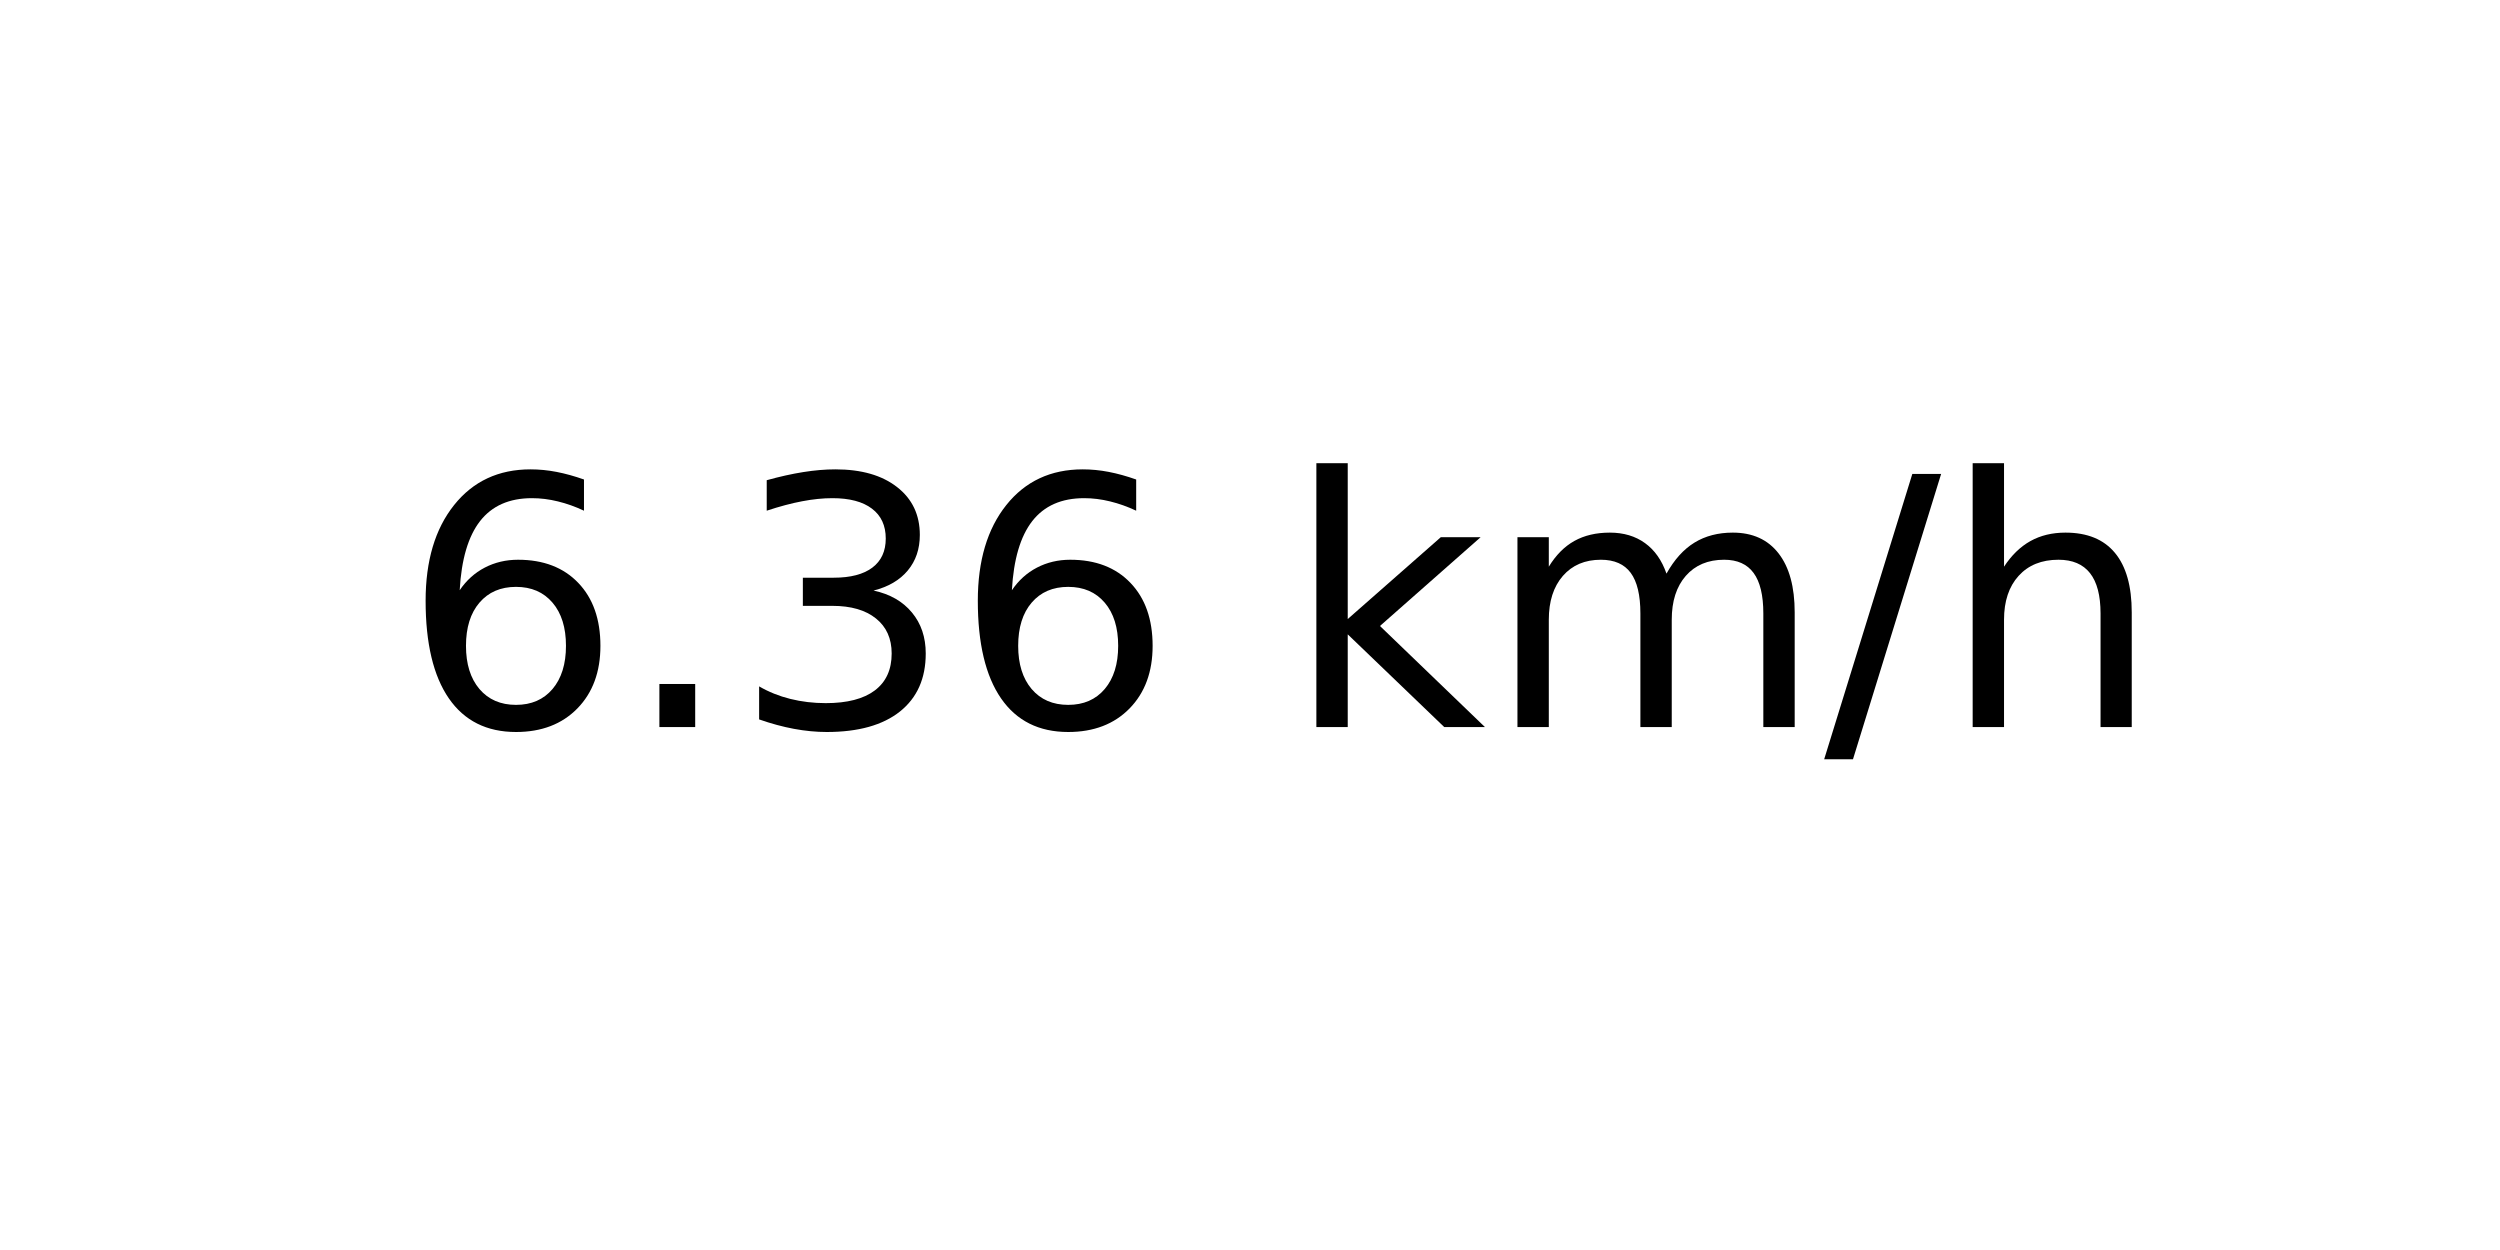
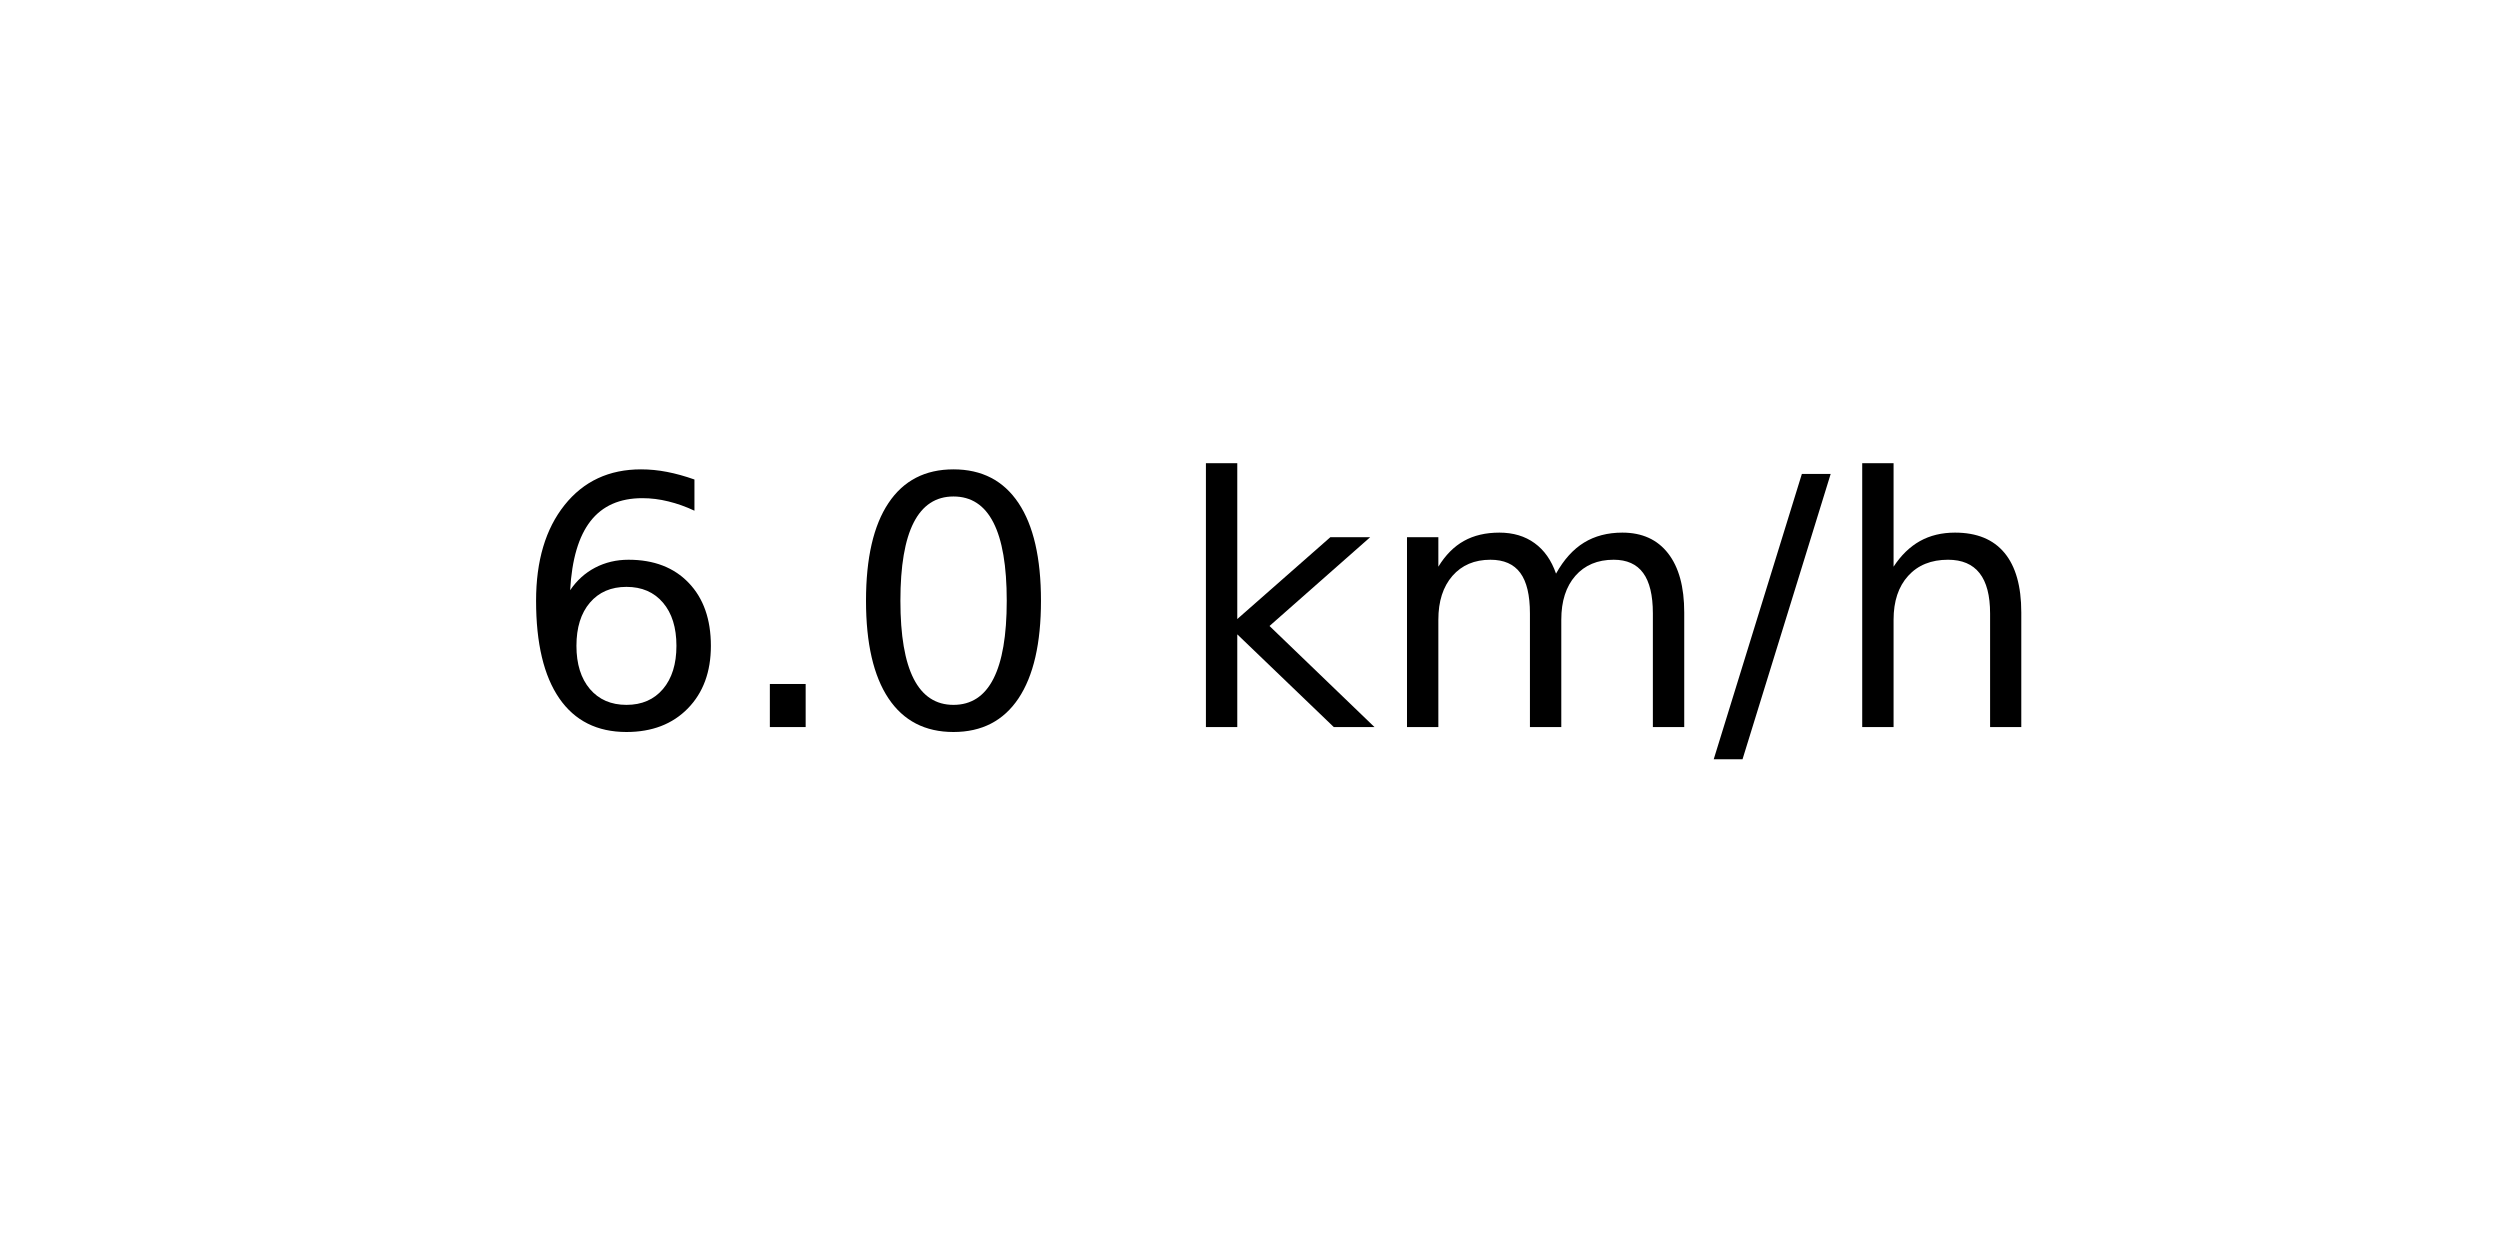
<svg xmlns="http://www.w3.org/2000/svg" xmlns:xlink="http://www.w3.org/1999/xlink" width="72pt" height="36pt" viewBox="0 0 72 36" version="1.1">
  <defs>
    <style type="text/css">*{stroke-linejoin: round; stroke-linecap: butt}</style>
  </defs>
  <g id="figure_1">
    <g id="axes_1">
      <g id="text_1">
-         <g transform="translate(11.55937 20.93937) scale(0.1 -0.1)">
+         <g transform="translate(14.74062 20.93937) scale(0.1 -0.1)">
          <defs>
            <path id="DejaVuSans-36" d="M 2113 2584  Q 1688 2584 1439 2293  Q 1191 2003 1191 1497  Q 1191 994 1439 701  Q 1688 409 2113 409  Q 2538 409 2786 701  Q 3034 994 3034 1497  Q 3034 2003 2786 2293  Q 2538 2584 2113 2584  z M 3366 4563  L 3366 3988  Q 3128 4100 2886 4159  Q 2644 4219 2406 4219  Q 1781 4219 1451 3797  Q 1122 3375 1075 2522  Q 1259 2794 1537 2939  Q 1816 3084 2150 3084  Q 2853 3084 3261 2657  Q 3669 2231 3669 1497  Q 3669 778 3244 343  Q 2819 -91 2113 -91  Q 1303 -91 875 529  Q 447 1150 447 2328  Q 447 3434 972 4092  Q 1497 4750 2381 4750  Q 2619 4750 2861 4703  Q 3103 4656 3366 4563  z " transform="scale(0.015625)" />
            <path id="DejaVuSans-2e" d="M 684 794  L 1344 794  L 1344 0  L 684 0  L 684 794  z " transform="scale(0.015625)" />
-             <path id="DejaVuSans-33" d="M 2597 2516  Q 3050 2419 3304 2112  Q 3559 1806 3559 1356  Q 3559 666 3084 287  Q 2609 -91 1734 -91  Q 1441 -91 1130 -33  Q 819 25 488 141  L 488 750  Q 750 597 1062 519  Q 1375 441 1716 441  Q 2309 441 2620 675  Q 2931 909 2931 1356  Q 2931 1769 2642 2001  Q 2353 2234 1838 2234  L 1294 2234  L 1294 2753  L 1863 2753  Q 2328 2753 2575 2939  Q 2822 3125 2822 3475  Q 2822 3834 2567 4026  Q 2313 4219 1838 4219  Q 1578 4219 1281 4162  Q 984 4106 628 3988  L 628 4550  Q 988 4650 1302 4700  Q 1616 4750 1894 4750  Q 2613 4750 3031 4423  Q 3450 4097 3450 3541  Q 3450 3153 3228 2886  Q 3006 2619 2597 2516  z " transform="scale(0.015625)" />
+             <path id="DejaVuSans-30" d="M 2034 4250  Q 1547 4250 1301 3770  Q 1056 3291 1056 2328  Q 1056 1369 1301 889  Q 1547 409 2034 409  Q 2525 409 2770 889  Q 3016 1369 3016 2328  Q 3016 3291 2770 3770  Q 2525 4250 2034 4250  z M 2034 4750  Q 2819 4750 3233 4129  Q 3647 3509 3647 2328  Q 3647 1150 3233 529  Q 2819 -91 2034 -91  Q 1250 -91 836 529  Q 422 1150 422 2328  Q 422 3509 836 4129  Q 1250 4750 2034 4750  z " transform="scale(0.015625)" />
            <path id="DejaVuSans-20" transform="scale(0.015625)" />
            <path id="DejaVuSans-6b" d="M 581 4863  L 1159 4863  L 1159 1991  L 2875 3500  L 3609 3500  L 1753 1863  L 3688 0  L 2938 0  L 1159 1709  L 1159 0  L 581 0  L 581 4863  z " transform="scale(0.015625)" />
            <path id="DejaVuSans-6d" d="M 3328 2828  Q 3544 3216 3844 3400  Q 4144 3584 4550 3584  Q 5097 3584 5394 3201  Q 5691 2819 5691 2113  L 5691 0  L 5113 0  L 5113 2094  Q 5113 2597 4934 2840  Q 4756 3084 4391 3084  Q 3944 3084 3684 2787  Q 3425 2491 3425 1978  L 3425 0  L 2847 0  L 2847 2094  Q 2847 2600 2669 2842  Q 2491 3084 2119 3084  Q 1678 3084 1418 2786  Q 1159 2488 1159 1978  L 1159 0  L 581 0  L 581 3500  L 1159 3500  L 1159 2956  Q 1356 3278 1631 3431  Q 1906 3584 2284 3584  Q 2666 3584 2933 3390  Q 3200 3197 3328 2828  z " transform="scale(0.015625)" />
            <path id="DejaVuSans-2f" d="M 1625 4666  L 2156 4666  L 531 -594  L 0 -594  L 1625 4666  z " transform="scale(0.015625)" />
            <path id="DejaVuSans-68" d="M 3513 2113  L 3513 0  L 2938 0  L 2938 2094  Q 2938 2591 2744 2837  Q 2550 3084 2163 3084  Q 1697 3084 1428 2787  Q 1159 2491 1159 1978  L 1159 0  L 581 0  L 581 4863  L 1159 4863  L 1159 2956  Q 1366 3272 1645 3428  Q 1925 3584 2291 3584  Q 2894 3584 3203 3211  Q 3513 2838 3513 2113  z " transform="scale(0.015625)" />
          </defs>
          <use xlink:href="#DejaVuSans-36" />
          <use xlink:href="#DejaVuSans-2e" x="63.623" />
-           <use xlink:href="#DejaVuSans-33" x="95.41" />
-           <use xlink:href="#DejaVuSans-36" x="159.033" />
-           <use xlink:href="#DejaVuSans-20" x="222.656" />
-           <use xlink:href="#DejaVuSans-6b" x="254.443" />
-           <use xlink:href="#DejaVuSans-6d" x="312.354" />
-           <use xlink:href="#DejaVuSans-2f" x="409.766" />
-           <use xlink:href="#DejaVuSans-68" x="443.457" />
+           <use xlink:href="#DejaVuSans-30" x="95.41" />
+           <use xlink:href="#DejaVuSans-20" x="159.033" />
+           <use xlink:href="#DejaVuSans-6b" x="190.82" />
+           <use xlink:href="#DejaVuSans-6d" x="248.73" />
+           <use xlink:href="#DejaVuSans-2f" x="346.143" />
+           <use xlink:href="#DejaVuSans-68" x="379.834" />
        </g>
      </g>
    </g>
  </g>
</svg>
